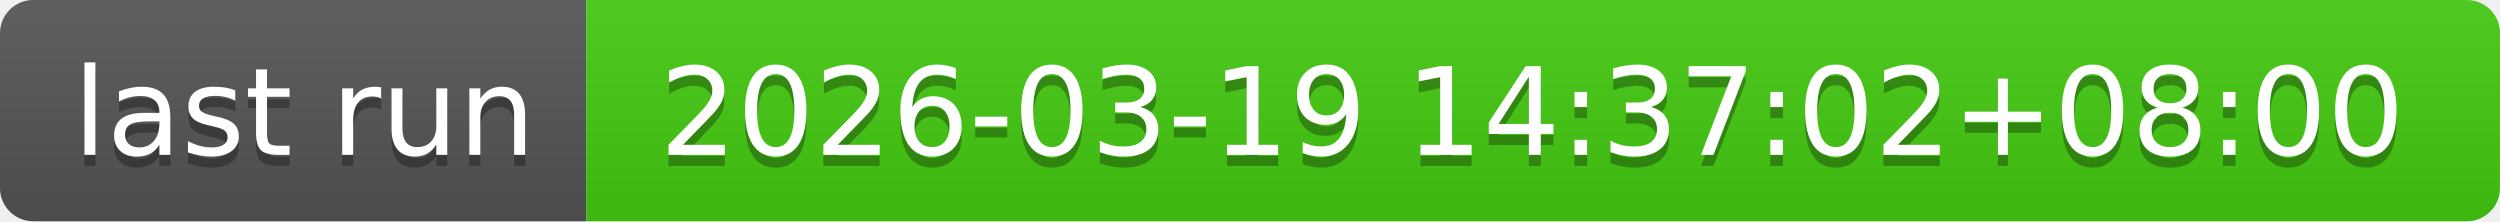
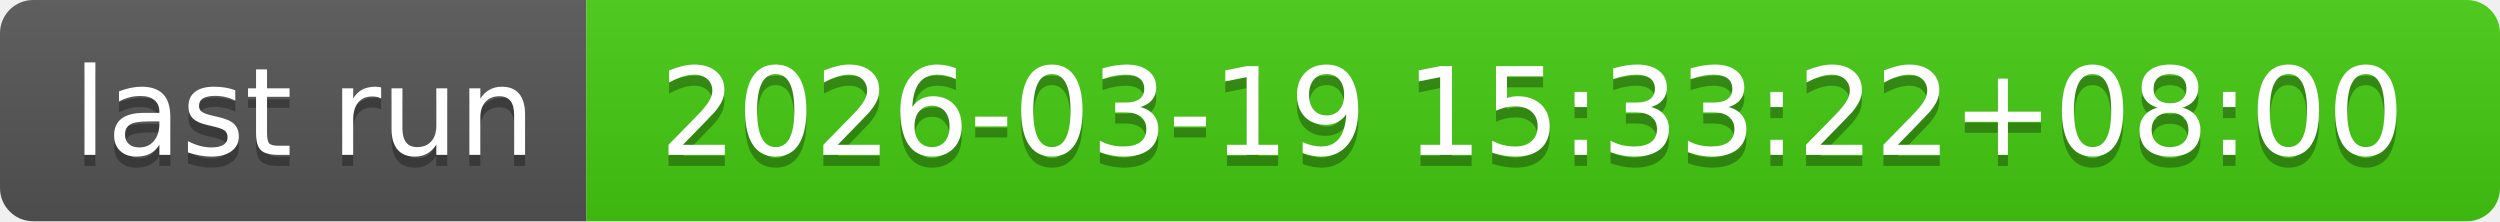
- <svg xmlns="http://www.w3.org/2000/svg" width="226" height="20" role="img" aria-label="last run: 2026-03-19 14:37:02+08:00">
+ <svg xmlns="http://www.w3.org/2000/svg" width="226" height="20" role="img" aria-label="last run: 2026-03-19 15:33:22+08:00">
  <linearGradient id="s" x2="0" y2="100%">
    <stop offset="0" stop-color="#bbb" stop-opacity=".1" />
    <stop offset="1" stop-opacity=".1" />
  </linearGradient>
  <clipPath id="r">
    <rect width="226" height="20" rx="3" fill="#fff" />
  </clipPath>
  <g clip-path="url(#r)">
    <rect width="53" height="20" fill="#555" />
    <rect x="53" width="173" height="20" fill="#4c1" />
    <rect width="226" height="20" fill="url(#s)" />
  </g>
  <g fill="#fff" text-anchor="middle" font-family="Verdana,Geneva,DejaVu Sans,sans-serif" text-rendering="geometricPrecision" font-size="110">
    <text aria-hidden="true" x="275" y="150" fill="#010101" fill-opacity=".3" transform="scale(.1)" textLength="430">last run</text>
    <text x="275" y="140" transform="scale(.1)" fill="#fff" textLength="430">last run</text>
-     <text aria-hidden="true" x="1385" y="150" fill="#010101" fill-opacity=".3" transform="scale(.1)" textLength="1630">2026-03-19 14:37:02+08:00</text>
-     <text x="1385" y="140" transform="scale(.1)" fill="#fff" textLength="1630">2026-03-19 14:37:02+08:00</text>
+     <text aria-hidden="true" x="1385" y="150" fill="#010101" fill-opacity=".3" transform="scale(.1)" textLength="1630">2026-03-19 15:33:22+08:00</text>
+     <text x="1385" y="140" transform="scale(.1)" fill="#fff" textLength="1630">2026-03-19 15:33:22+08:00</text>
  </g>
</svg>
